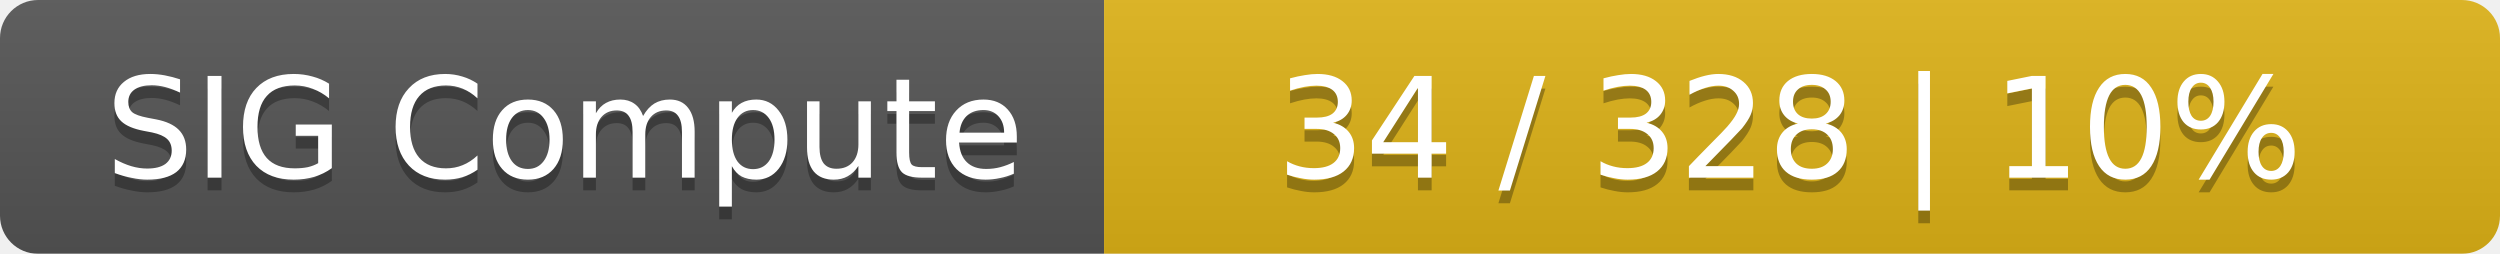
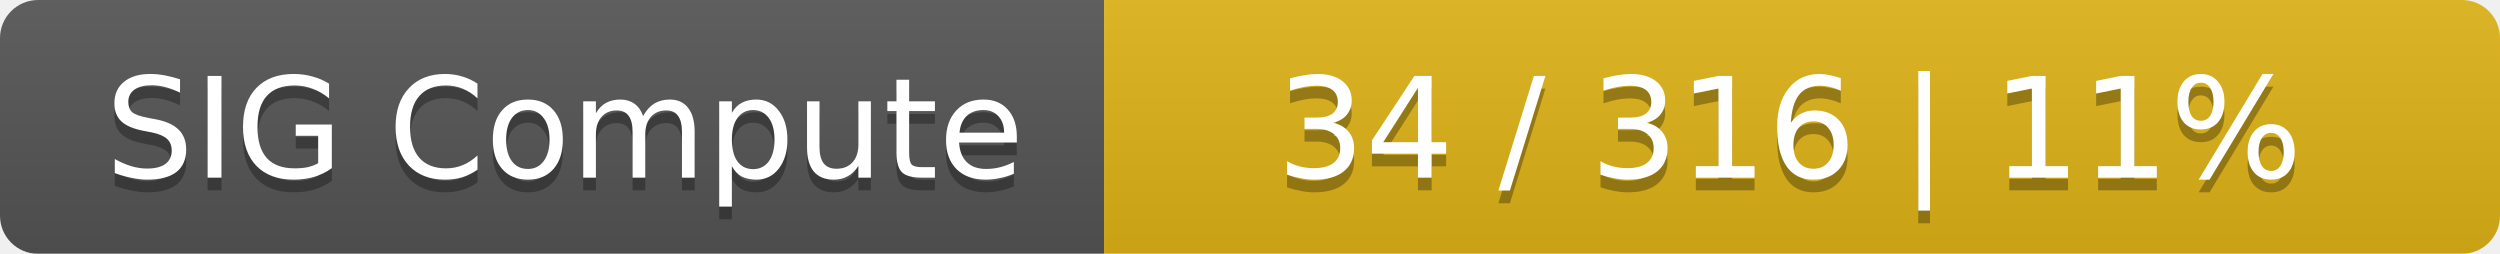
<svg xmlns="http://www.w3.org/2000/svg" width="197" height="20">
  <linearGradient id="smooth" x2="0" y2="100%">
    <stop offset="0" stop-color="#bbb" stop-opacity=".1" />
    <stop offset="1" stop-opacity=".1" />
  </linearGradient>
  <mask id="round">
    <rect width="197" height="20" rx="3" fill="#fff" />
  </mask>
  <g mask="url(#round)">
    <rect width="87" height="20" fill="#555" />
    <rect x="87" width="110" height="20" fill="#dfb317" />
    <rect width="197" height="20" fill="url(#smooth)" />
  </g>
  <g fill="#fff" text-anchor="middle" font-family="DejaVu Sans,Verdana,Geneva,sans-serif" font-size="11">
    <text x="44.5" y="15" fill="#010101" fill-opacity=".3">SIG Compute</text>
    <text x="44.5" y="14">SIG Compute</text>
-     <text x="141" y="15" fill="#010101" fill-opacity=".3">34 / 328    |    10%</text>
-     <text x="141" y="14">34 / 328    |    10%</text>
+     <text x="141" y="15" fill="#010101" fill-opacity=".3">34 / 316    |    11%</text>
+     <text x="141" y="14">34 / 316    |    11%</text>
  </g>
</svg>
